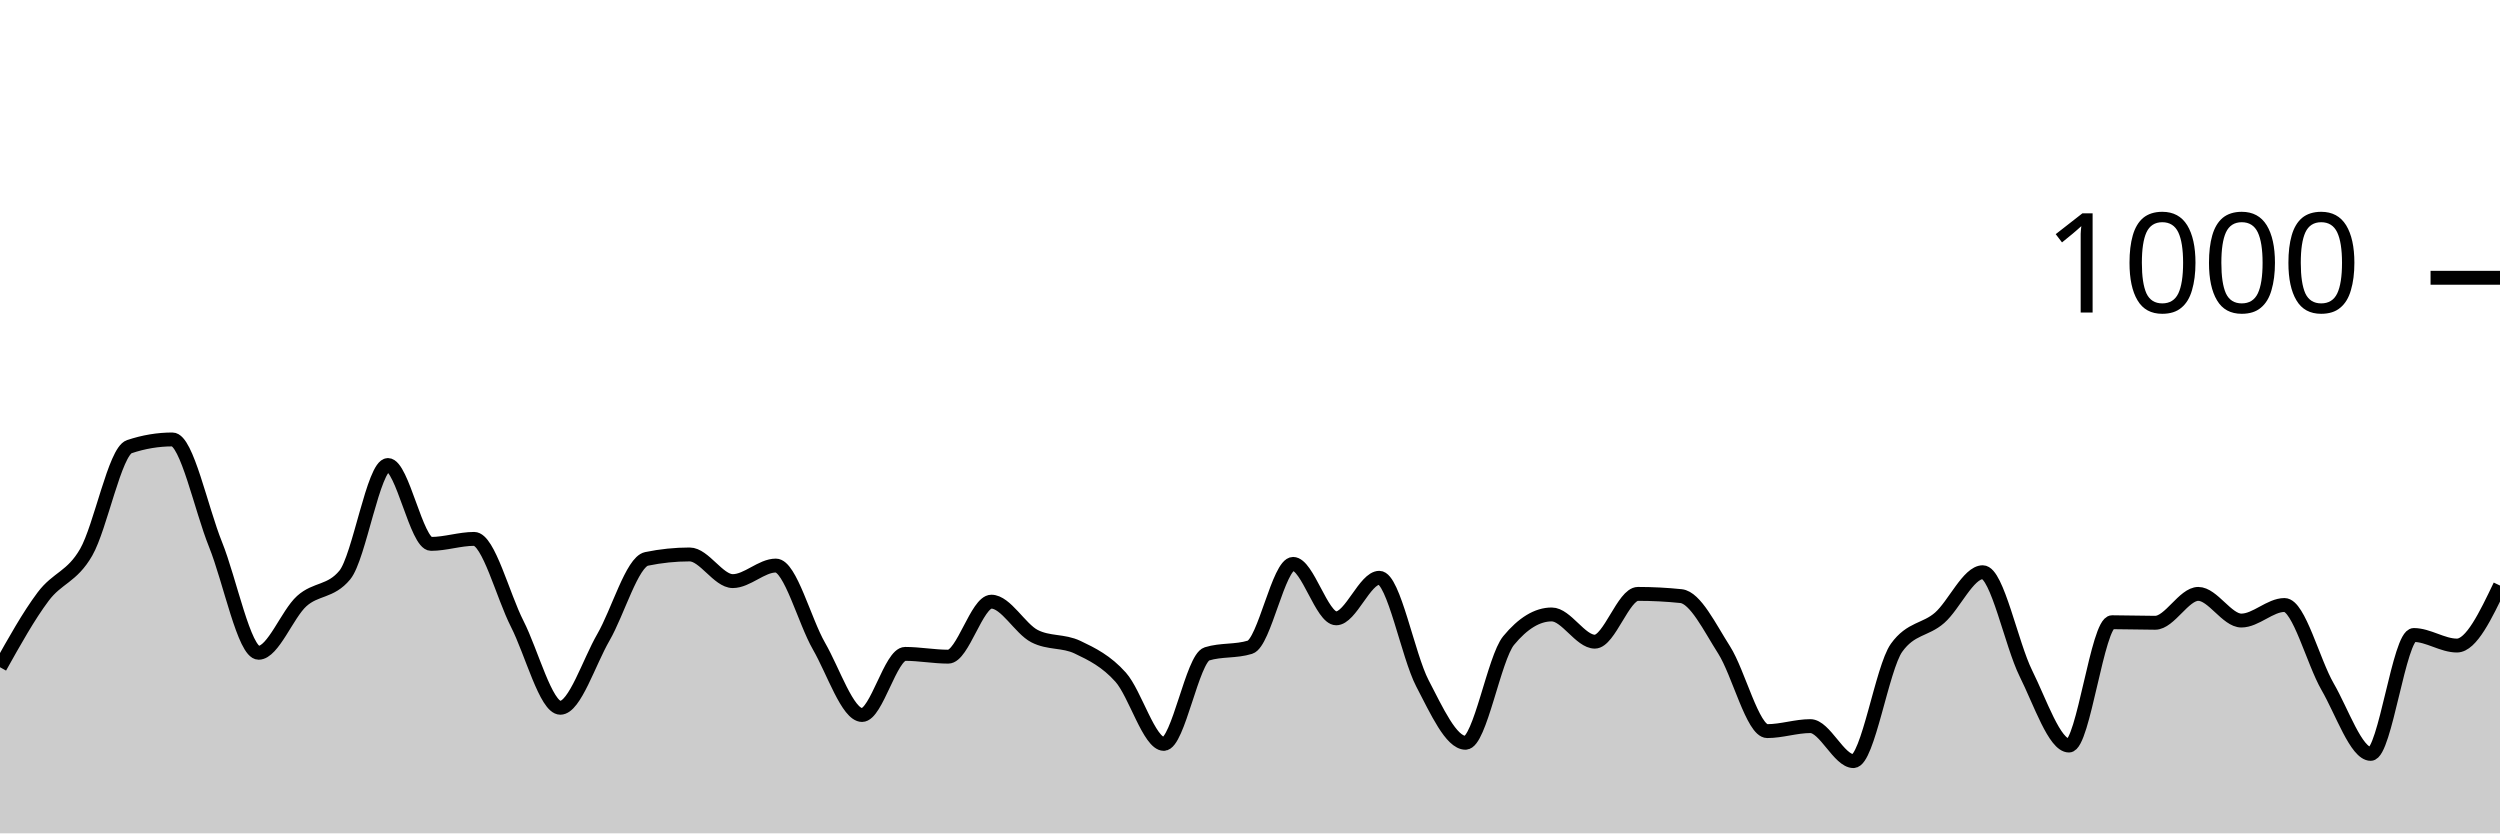
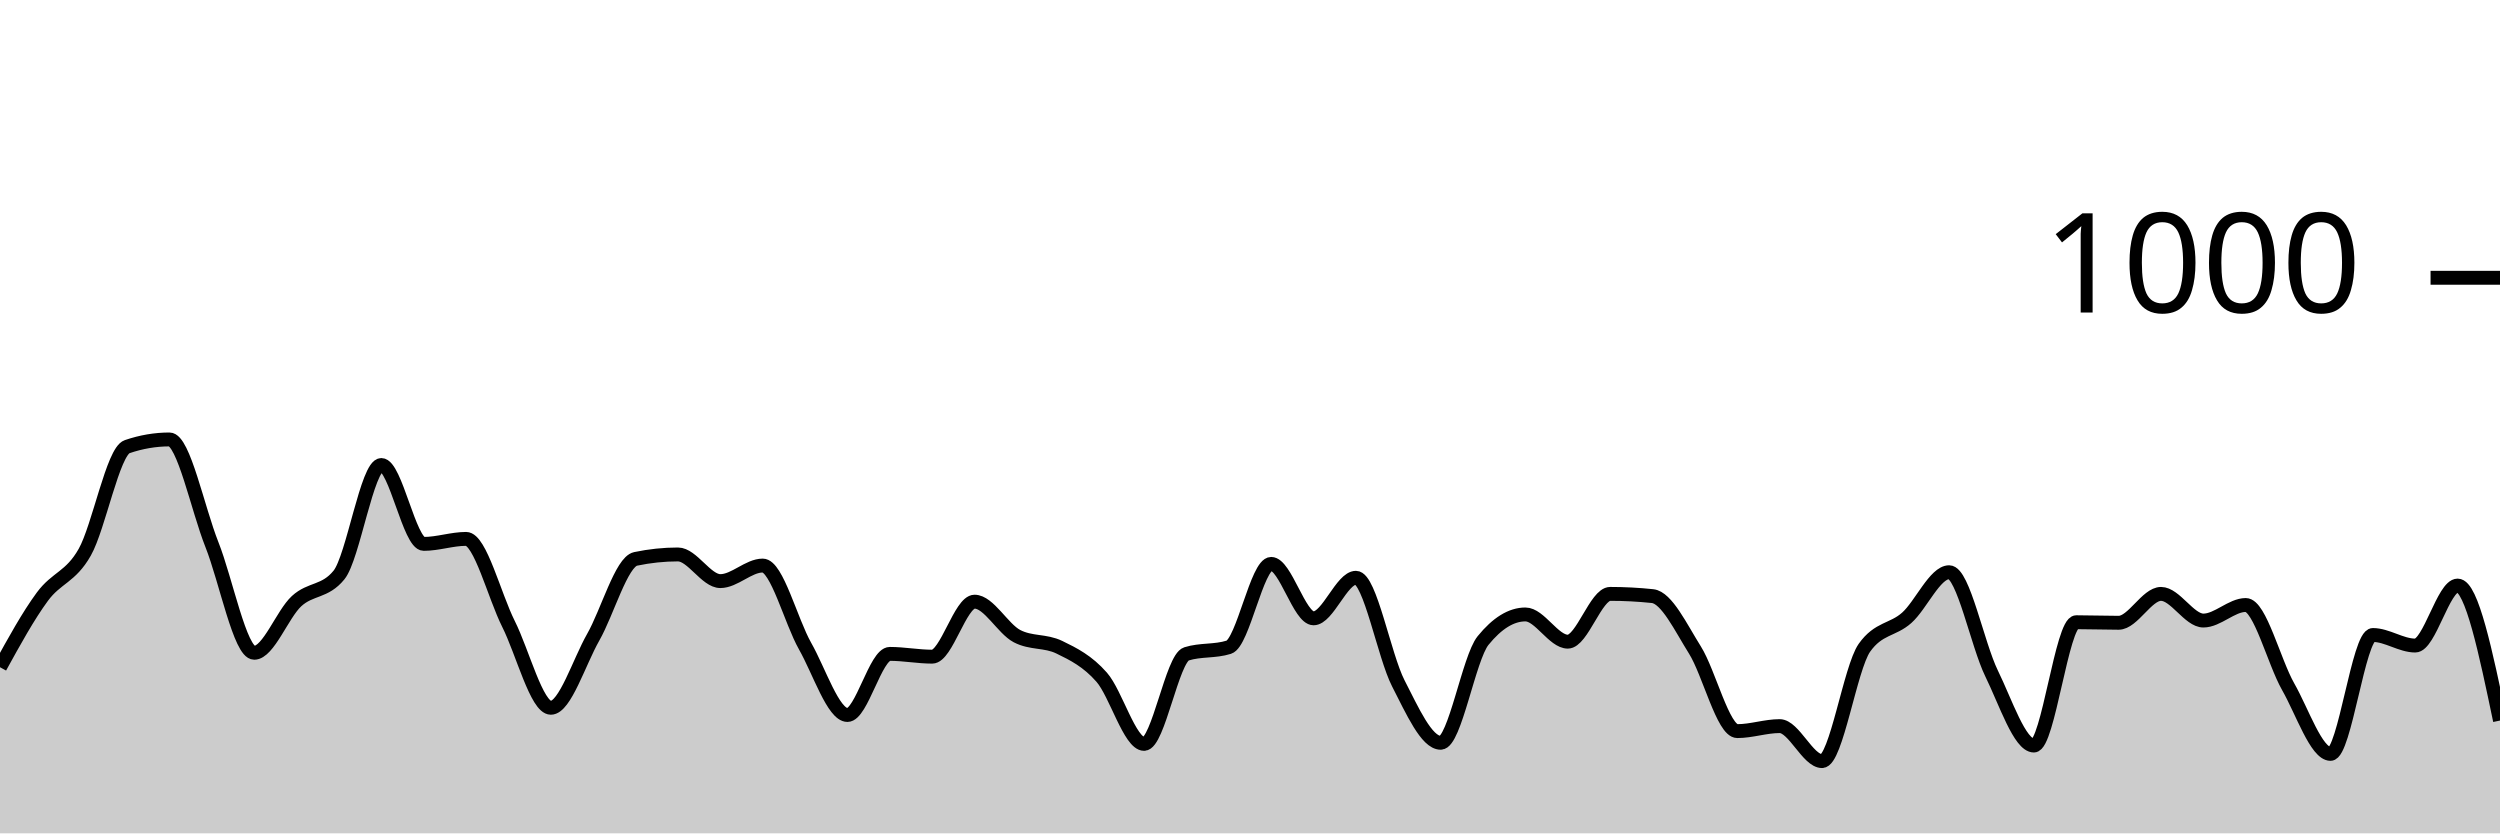
<svg xmlns="http://www.w3.org/2000/svg" viewBox="0 0 180 60">
  <g transform="translate(0,20)">
-     <path class="area" fill="rgba(0, 0, 0, 0.2)" d="M0,28.04C1.034,26.19,2.069,24.34,3.103,22.96C4.138,21.58,5.172,21.56,6.207,19.76C7.241,17.96,8.276,12.507,9.31,12.16C10.345,11.813,11.379,11.64,12.414,11.64C13.448,11.64,14.483,16.64,15.517,19.2C16.552,21.76,17.586,27,18.621,27C19.655,27,20.69,24.213,21.724,23.28C22.759,22.347,23.793,22.653,24.828,21.4C25.862,20.147,26.897,13.48,27.931,13.48C28.966,13.48,30,19.16,31.034,19.16C32.069,19.16,33.103,18.8,34.138,18.8C35.172,18.8,36.207,22.893,37.241,24.92C38.276,26.947,39.31,30.96,40.345,30.96C41.379,30.96,42.414,27.667,43.448,25.88C44.483,24.093,45.517,20.453,46.552,20.24C47.586,20.027,48.621,19.92,49.655,19.92C50.69,19.92,51.724,21.84,52.759,21.84C53.793,21.84,54.828,20.72,55.862,20.72C56.897,20.72,57.931,24.727,58.966,26.52C60,28.313,61.034,31.48,62.069,31.48C63.103,31.48,64.138,27.08,65.172,27.08C66.207,27.08,67.241,27.28,68.276,27.28C69.31,27.28,70.345,23.32,71.379,23.32C72.414,23.32,73.448,25.267,74.483,25.8C75.517,26.333,76.552,26.107,77.586,26.6C78.621,27.093,79.655,27.6,80.69,28.76C81.724,29.92,82.759,33.56,83.793,33.56C84.828,33.56,85.862,27.4,86.897,27.08C87.931,26.76,88.966,26.92,90,26.6C91.034,26.28,92.069,20.6,93.103,20.6C94.138,20.6,95.172,24.52,96.207,24.52C97.241,24.52,98.276,21.6,99.31,21.6C100.345,21.6,101.379,27.22,102.414,29.2C103.448,31.18,104.483,33.48,105.517,33.48C106.552,33.48,107.586,27.373,108.621,26.12C109.655,24.867,110.69,24.24,111.724,24.24C112.759,24.24,113.793,26.2,114.828,26.2C115.862,26.2,116.897,22.76,117.931,22.76C118.966,22.76,120,22.813,121.034,22.92C122.069,23.027,123.103,25.18,124.138,26.8C125.172,28.42,126.207,32.64,127.241,32.64C128.276,32.64,129.31,32.28,130.345,32.28C131.379,32.28,132.414,34.8,133.448,34.8C134.483,34.8,135.517,28.08,136.552,26.64C137.586,25.2,138.621,25.387,139.655,24.48C140.69,23.573,141.724,21.2,142.759,21.2C143.793,21.2,144.828,26.4,145.862,28.48C146.897,30.56,147.931,33.68,148.966,33.68C150,33.68,151.034,24.8,152.069,24.8C153.103,24.8,154.138,24.84,155.172,24.84C156.207,24.84,157.241,22.76,158.276,22.76C159.31,22.76,160.345,24.68,161.379,24.68C162.414,24.68,163.448,23.56,164.483,23.56C165.517,23.56,166.552,27.653,167.586,29.44C168.621,31.227,169.655,34.28,170.69,34.28C171.724,34.28,172.759,25.72,173.793,25.72C174.828,25.72,175.862,26.48,176.897,26.48C177.931,26.48,178.966,24.32,180,22.16L180,40C178.966,40,177.931,40,176.897,40C175.862,40,174.828,40,173.793,40C172.759,40,171.724,40,170.69,40C169.655,40,168.621,40,167.586,40C166.552,40,165.517,40,164.483,40C163.448,40,162.414,40,161.379,40C160.345,40,159.31,40,158.276,40C157.241,40,156.207,40,155.172,40C154.138,40,153.103,40,152.069,40C151.034,40,150,40,148.966,40C147.931,40,146.897,40,145.862,40C144.828,40,143.793,40,142.759,40C141.724,40,140.69,40,139.655,40C138.621,40,137.586,40,136.552,40C135.517,40,134.483,40,133.448,40C132.414,40,131.379,40,130.345,40C129.31,40,128.276,40,127.241,40C126.207,40,125.172,40,124.138,40C123.103,40,122.069,40,121.034,40C120,40,118.966,40,117.931,40C116.897,40,115.862,40,114.828,40C113.793,40,112.759,40,111.724,40C110.69,40,109.655,40,108.621,40C107.586,40,106.552,40,105.517,40C104.483,40,103.448,40,102.414,40C101.379,40,100.345,40,99.31,40C98.276,40,97.241,40,96.207,40C95.172,40,94.138,40,93.103,40C92.069,40,91.034,40,90,40C88.966,40,87.931,40,86.897,40C85.862,40,84.828,40,83.793,40C82.759,40,81.724,40,80.69,40C79.655,40,78.621,40,77.586,40C76.552,40,75.517,40,74.483,40C73.448,40,72.414,40,71.379,40C70.345,40,69.31,40,68.276,40C67.241,40,66.207,40,65.172,40C64.138,40,63.103,40,62.069,40C61.034,40,60,40,58.966,40C57.931,40,56.897,40,55.862,40C54.828,40,53.793,40,52.759,40C51.724,40,50.69,40,49.655,40C48.621,40,47.586,40,46.552,40C45.517,40,44.483,40,43.448,40C42.414,40,41.379,40,40.345,40C39.31,40,38.276,40,37.241,40C36.207,40,35.172,40,34.138,40C33.103,40,32.069,40,31.034,40C30,40,28.966,40,27.931,40C26.897,40,25.862,40,24.828,40C23.793,40,22.759,40,21.724,40C20.69,40,19.655,40,18.621,40C17.586,40,16.552,40,15.517,40C14.483,40,13.448,40,12.414,40C11.379,40,10.345,40,9.31,40C8.276,40,7.241,40,6.207,40C5.172,40,4.138,40,3.103,40C2.069,40,1.034,40,0,40Z" />
-     <path class="line" stroke="black" fill="none" d="M0,28.04C1.034,26.19,2.069,24.34,3.103,22.96C4.138,21.58,5.172,21.56,6.207,19.76C7.241,17.96,8.276,12.507,9.31,12.16C10.345,11.813,11.379,11.64,12.414,11.64C13.448,11.64,14.483,16.64,15.517,19.2C16.552,21.76,17.586,27,18.621,27C19.655,27,20.69,24.213,21.724,23.28C22.759,22.347,23.793,22.653,24.828,21.4C25.862,20.147,26.897,13.48,27.931,13.48C28.966,13.48,30,19.16,31.034,19.16C32.069,19.16,33.103,18.8,34.138,18.8C35.172,18.8,36.207,22.893,37.241,24.92C38.276,26.947,39.31,30.96,40.345,30.96C41.379,30.96,42.414,27.667,43.448,25.88C44.483,24.093,45.517,20.453,46.552,20.24C47.586,20.027,48.621,19.92,49.655,19.92C50.69,19.92,51.724,21.84,52.759,21.84C53.793,21.84,54.828,20.72,55.862,20.72C56.897,20.72,57.931,24.727,58.966,26.52C60,28.313,61.034,31.48,62.069,31.48C63.103,31.48,64.138,27.08,65.172,27.08C66.207,27.08,67.241,27.28,68.276,27.28C69.31,27.28,70.345,23.32,71.379,23.32C72.414,23.32,73.448,25.267,74.483,25.8C75.517,26.333,76.552,26.107,77.586,26.6C78.621,27.093,79.655,27.6,80.69,28.76C81.724,29.92,82.759,33.56,83.793,33.56C84.828,33.56,85.862,27.4,86.897,27.08C87.931,26.76,88.966,26.92,90,26.6C91.034,26.28,92.069,20.6,93.103,20.6C94.138,20.6,95.172,24.52,96.207,24.52C97.241,24.52,98.276,21.6,99.31,21.6C100.345,21.6,101.379,27.22,102.414,29.2C103.448,31.18,104.483,33.48,105.517,33.48C106.552,33.48,107.586,27.373,108.621,26.12C109.655,24.867,110.69,24.24,111.724,24.24C112.759,24.24,113.793,26.2,114.828,26.2C115.862,26.2,116.897,22.76,117.931,22.76C118.966,22.76,120,22.813,121.034,22.92C122.069,23.027,123.103,25.18,124.138,26.8C125.172,28.42,126.207,32.64,127.241,32.64C128.276,32.64,129.31,32.28,130.345,32.28C131.379,32.28,132.414,34.8,133.448,34.8C134.483,34.8,135.517,28.08,136.552,26.64C137.586,25.2,138.621,25.387,139.655,24.48C140.69,23.573,141.724,21.2,142.759,21.2C143.793,21.2,144.828,26.4,145.862,28.48C146.897,30.56,147.931,33.68,148.966,33.68C150,33.68,151.034,24.8,152.069,24.8C153.103,24.8,154.138,24.84,155.172,24.84C156.207,24.84,157.241,22.76,158.276,22.76C159.31,22.76,160.345,24.68,161.379,24.68C162.414,24.68,163.448,23.56,164.483,23.56C165.517,23.56,166.552,27.653,167.586,29.44C168.621,31.227,169.655,34.28,170.69,34.28C171.724,34.28,172.759,25.72,173.793,25.72C174.828,25.72,175.862,26.48,176.897,26.48C177.931,26.48,178.966,24.32,180,22.16" />
+     <path class="area" fill="rgba(0, 0, 0, 0.2)" d="M0,28.04C1.017,26.19,2.034,24.34,3.051,22.96C4.068,21.58,5.085,21.56,6.102,19.76C7.119,17.96,8.136,12.507,9.153,12.16C10.169,11.813,11.186,11.64,12.203,11.64C13.22,11.64,14.237,16.64,15.254,19.2C16.271,21.76,17.288,27,18.305,27C19.322,27,20.339,24.213,21.356,23.28C22.373,22.347,23.39,22.653,24.407,21.4C25.424,20.147,26.441,13.48,27.458,13.48C28.475,13.48,29.492,19.16,30.508,19.16C31.525,19.16,32.542,18.8,33.559,18.8C34.576,18.8,35.593,22.893,36.61,24.92C37.627,26.947,38.644,30.96,39.661,30.96C40.678,30.96,41.695,27.667,42.712,25.88C43.729,24.093,44.746,20.453,45.763,20.24C46.78,20.027,47.797,19.92,48.814,19.92C49.831,19.92,50.847,21.84,51.864,21.84C52.881,21.84,53.898,20.72,54.915,20.72C55.932,20.72,56.949,24.727,57.966,26.52C58.983,28.313,60,31.48,61.017,31.48C62.034,31.48,63.051,27.08,64.068,27.08C65.085,27.08,66.102,27.28,67.119,27.28C68.136,27.28,69.153,23.32,70.169,23.32C71.186,23.32,72.203,25.267,73.22,25.8C74.237,26.333,75.254,26.107,76.271,26.6C77.288,27.093,78.305,27.6,79.322,28.76C80.339,29.92,81.356,33.56,82.373,33.56C83.39,33.56,84.407,27.4,85.424,27.08C86.441,26.76,87.458,26.92,88.475,26.6C89.492,26.28,90.508,20.6,91.525,20.6C92.542,20.6,93.559,24.52,94.576,24.52C95.593,24.52,96.61,21.6,97.627,21.6C98.644,21.6,99.661,27.22,100.678,29.2C101.695,31.18,102.712,33.48,103.729,33.48C104.746,33.48,105.763,27.373,106.78,26.12C107.797,24.867,108.814,24.24,109.831,24.24C110.847,24.24,111.864,26.2,112.881,26.2C113.898,26.2,114.915,22.76,115.932,22.76C116.949,22.76,117.966,22.813,118.983,22.92C120,23.027,121.017,25.18,122.034,26.8C123.051,28.42,124.068,32.64,125.085,32.64C126.102,32.64,127.119,32.28,128.136,32.28C129.153,32.28,130.169,34.8,131.186,34.8C132.203,34.8,133.22,28.08,134.237,26.64C135.254,25.2,136.271,25.387,137.288,24.48C138.305,23.573,139.322,21.2,140.339,21.2C141.356,21.2,142.373,26.4,143.39,28.48C144.407,30.56,145.424,33.68,146.441,33.68C147.458,33.68,148.475,24.8,149.492,24.8C150.508,24.8,151.525,24.84,152.542,24.84C153.559,24.84,154.576,22.76,155.593,22.76C156.61,22.76,157.627,24.68,158.644,24.68C159.661,24.68,160.678,23.56,161.695,23.56C162.712,23.56,163.729,27.653,164.746,29.44C165.763,31.227,166.78,34.28,167.797,34.28C168.814,34.28,169.831,25.72,170.847,25.72C171.864,25.72,172.881,26.48,173.898,26.48C174.915,26.48,175.932,22.16,176.949,22.16C177.966,22.16,178.983,27.02,180,31.88L180,40C178.983,40,177.966,40,176.949,40C175.932,40,174.915,40,173.898,40C172.881,40,171.864,40,170.847,40C169.831,40,168.814,40,167.797,40C166.78,40,165.763,40,164.746,40C163.729,40,162.712,40,161.695,40C160.678,40,159.661,40,158.644,40C157.627,40,156.61,40,155.593,40C154.576,40,153.559,40,152.542,40C151.525,40,150.508,40,149.492,40C148.475,40,147.458,40,146.441,40C145.424,40,144.407,40,143.39,40C142.373,40,141.356,40,140.339,40C139.322,40,138.305,40,137.288,40C136.271,40,135.254,40,134.237,40C133.22,40,132.203,40,131.186,40C130.169,40,129.153,40,128.136,40C127.119,40,126.102,40,125.085,40C124.068,40,123.051,40,122.034,40C121.017,40,120,40,118.983,40C117.966,40,116.949,40,115.932,40C114.915,40,113.898,40,112.881,40C111.864,40,110.847,40,109.831,40C108.814,40,107.797,40,106.78,40C105.763,40,104.746,40,103.729,40C102.712,40,101.695,40,100.678,40C99.661,40,98.644,40,97.627,40C96.61,40,95.593,40,94.576,40C93.559,40,92.542,40,91.525,40C90.508,40,89.492,40,88.475,40C87.458,40,86.441,40,85.424,40C84.407,40,83.39,40,82.373,40C81.356,40,80.339,40,79.322,40C78.305,40,77.288,40,76.271,40C75.254,40,74.237,40,73.22,40C72.203,40,71.186,40,70.169,40C69.153,40,68.136,40,67.119,40C66.102,40,65.085,40,64.068,40C63.051,40,62.034,40,61.017,40C60,40,58.983,40,57.966,40C56.949,40,55.932,40,54.915,40C53.898,40,52.881,40,51.864,40C50.847,40,49.831,40,48.814,40C47.797,40,46.78,40,45.763,40C44.746,40,43.729,40,42.712,40C41.695,40,40.678,40,39.661,40C38.644,40,37.627,40,36.61,40C35.593,40,34.576,40,33.559,40C32.542,40,31.525,40,30.508,40C29.492,40,28.475,40,27.458,40C26.441,40,25.424,40,24.407,40C23.39,40,22.373,40,21.356,40C20.339,40,19.322,40,18.305,40C17.288,40,16.271,40,15.254,40C14.237,40,13.22,40,12.203,40C11.186,40,10.169,40,9.153,40C8.136,40,7.119,40,6.102,40C5.085,40,4.068,40,3.051,40C2.034,40,1.017,40,0,40Z" />
+     <path class="line" stroke="black" fill="none" d="M0,28.04C1.017,26.19,2.034,24.34,3.051,22.96C4.068,21.58,5.085,21.56,6.102,19.76C7.119,17.96,8.136,12.507,9.153,12.16C10.169,11.813,11.186,11.64,12.203,11.64C13.22,11.64,14.237,16.64,15.254,19.2C16.271,21.76,17.288,27,18.305,27C19.322,27,20.339,24.213,21.356,23.28C22.373,22.347,23.39,22.653,24.407,21.4C25.424,20.147,26.441,13.48,27.458,13.48C28.475,13.48,29.492,19.16,30.508,19.16C31.525,19.16,32.542,18.8,33.559,18.8C34.576,18.8,35.593,22.893,36.61,24.92C37.627,26.947,38.644,30.96,39.661,30.96C40.678,30.96,41.695,27.667,42.712,25.88C43.729,24.093,44.746,20.453,45.763,20.24C46.78,20.027,47.797,19.92,48.814,19.92C49.831,19.92,50.847,21.84,51.864,21.84C52.881,21.84,53.898,20.72,54.915,20.72C55.932,20.72,56.949,24.727,57.966,26.52C58.983,28.313,60,31.48,61.017,31.48C62.034,31.48,63.051,27.08,64.068,27.08C65.085,27.08,66.102,27.28,67.119,27.28C68.136,27.28,69.153,23.32,70.169,23.32C71.186,23.32,72.203,25.267,73.22,25.8C74.237,26.333,75.254,26.107,76.271,26.6C77.288,27.093,78.305,27.6,79.322,28.76C80.339,29.92,81.356,33.56,82.373,33.56C83.39,33.56,84.407,27.4,85.424,27.08C86.441,26.76,87.458,26.92,88.475,26.6C89.492,26.28,90.508,20.6,91.525,20.6C92.542,20.6,93.559,24.52,94.576,24.52C95.593,24.52,96.61,21.6,97.627,21.6C98.644,21.6,99.661,27.22,100.678,29.2C101.695,31.18,102.712,33.48,103.729,33.48C104.746,33.48,105.763,27.373,106.78,26.12C107.797,24.867,108.814,24.24,109.831,24.24C110.847,24.24,111.864,26.2,112.881,26.2C113.898,26.2,114.915,22.76,115.932,22.76C116.949,22.76,117.966,22.813,118.983,22.92C120,23.027,121.017,25.18,122.034,26.8C123.051,28.42,124.068,32.64,125.085,32.64C126.102,32.64,127.119,32.28,128.136,32.28C129.153,32.28,130.169,34.8,131.186,34.8C132.203,34.8,133.22,28.08,134.237,26.64C135.254,25.2,136.271,25.387,137.288,24.48C138.305,23.573,139.322,21.2,140.339,21.2C141.356,21.2,142.373,26.4,143.39,28.48C144.407,30.56,145.424,33.68,146.441,33.68C147.458,33.68,148.475,24.8,149.492,24.8C150.508,24.8,151.525,24.84,152.542,24.84C153.559,24.84,154.576,22.76,155.593,22.76C156.61,22.76,157.627,24.68,158.644,24.68C159.661,24.68,160.678,23.56,161.695,23.56C162.712,23.56,163.729,27.653,164.746,29.44C165.763,31.227,166.78,34.28,167.797,34.28C168.814,34.28,169.831,25.72,170.847,25.72C171.864,25.72,172.881,26.48,173.898,26.48C174.915,26.48,175.932,22.16,176.949,22.16C177.966,22.16,178.983,27.02,180,31.88" />
    <path class="axis-ceiling" stroke-width="1" stroke="black" fill="none" d="M175,0L180,0" />
    <text class="axis-ceiling-label" font-family="sans-serif" text-anchor="end" font-size="10px" x="170" y="2.5">1000</text>
  </g>
</svg>
